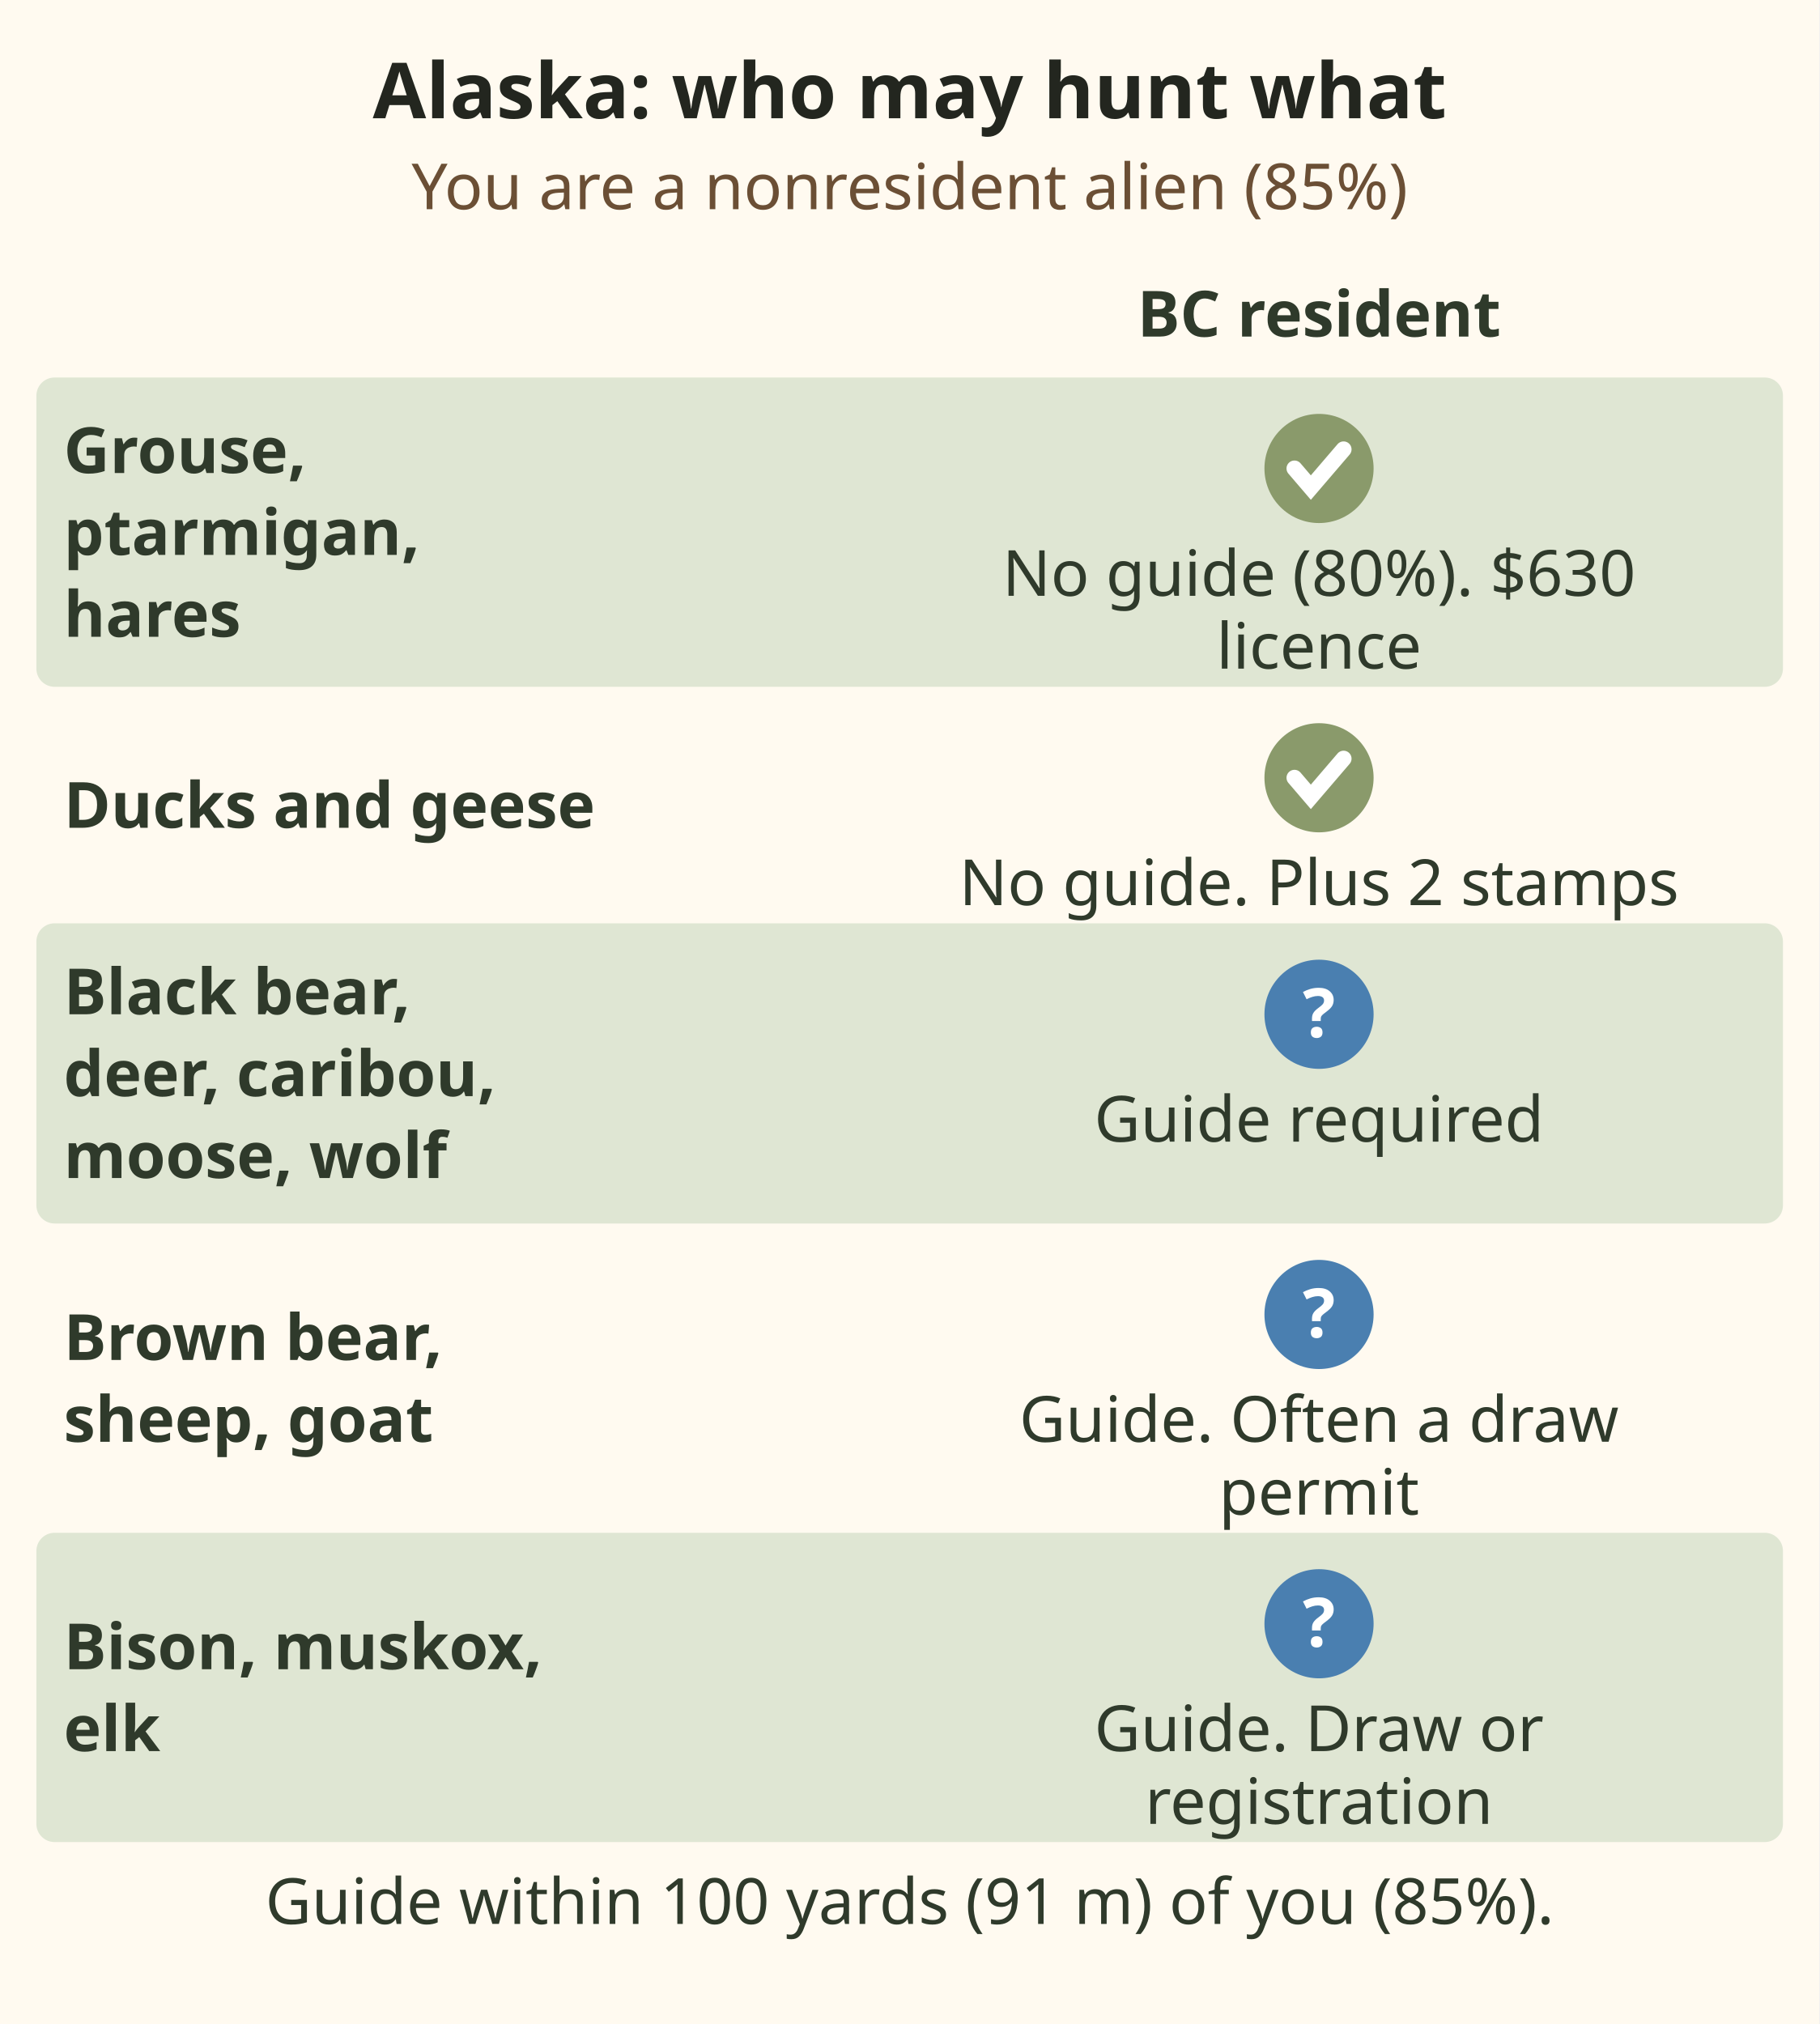
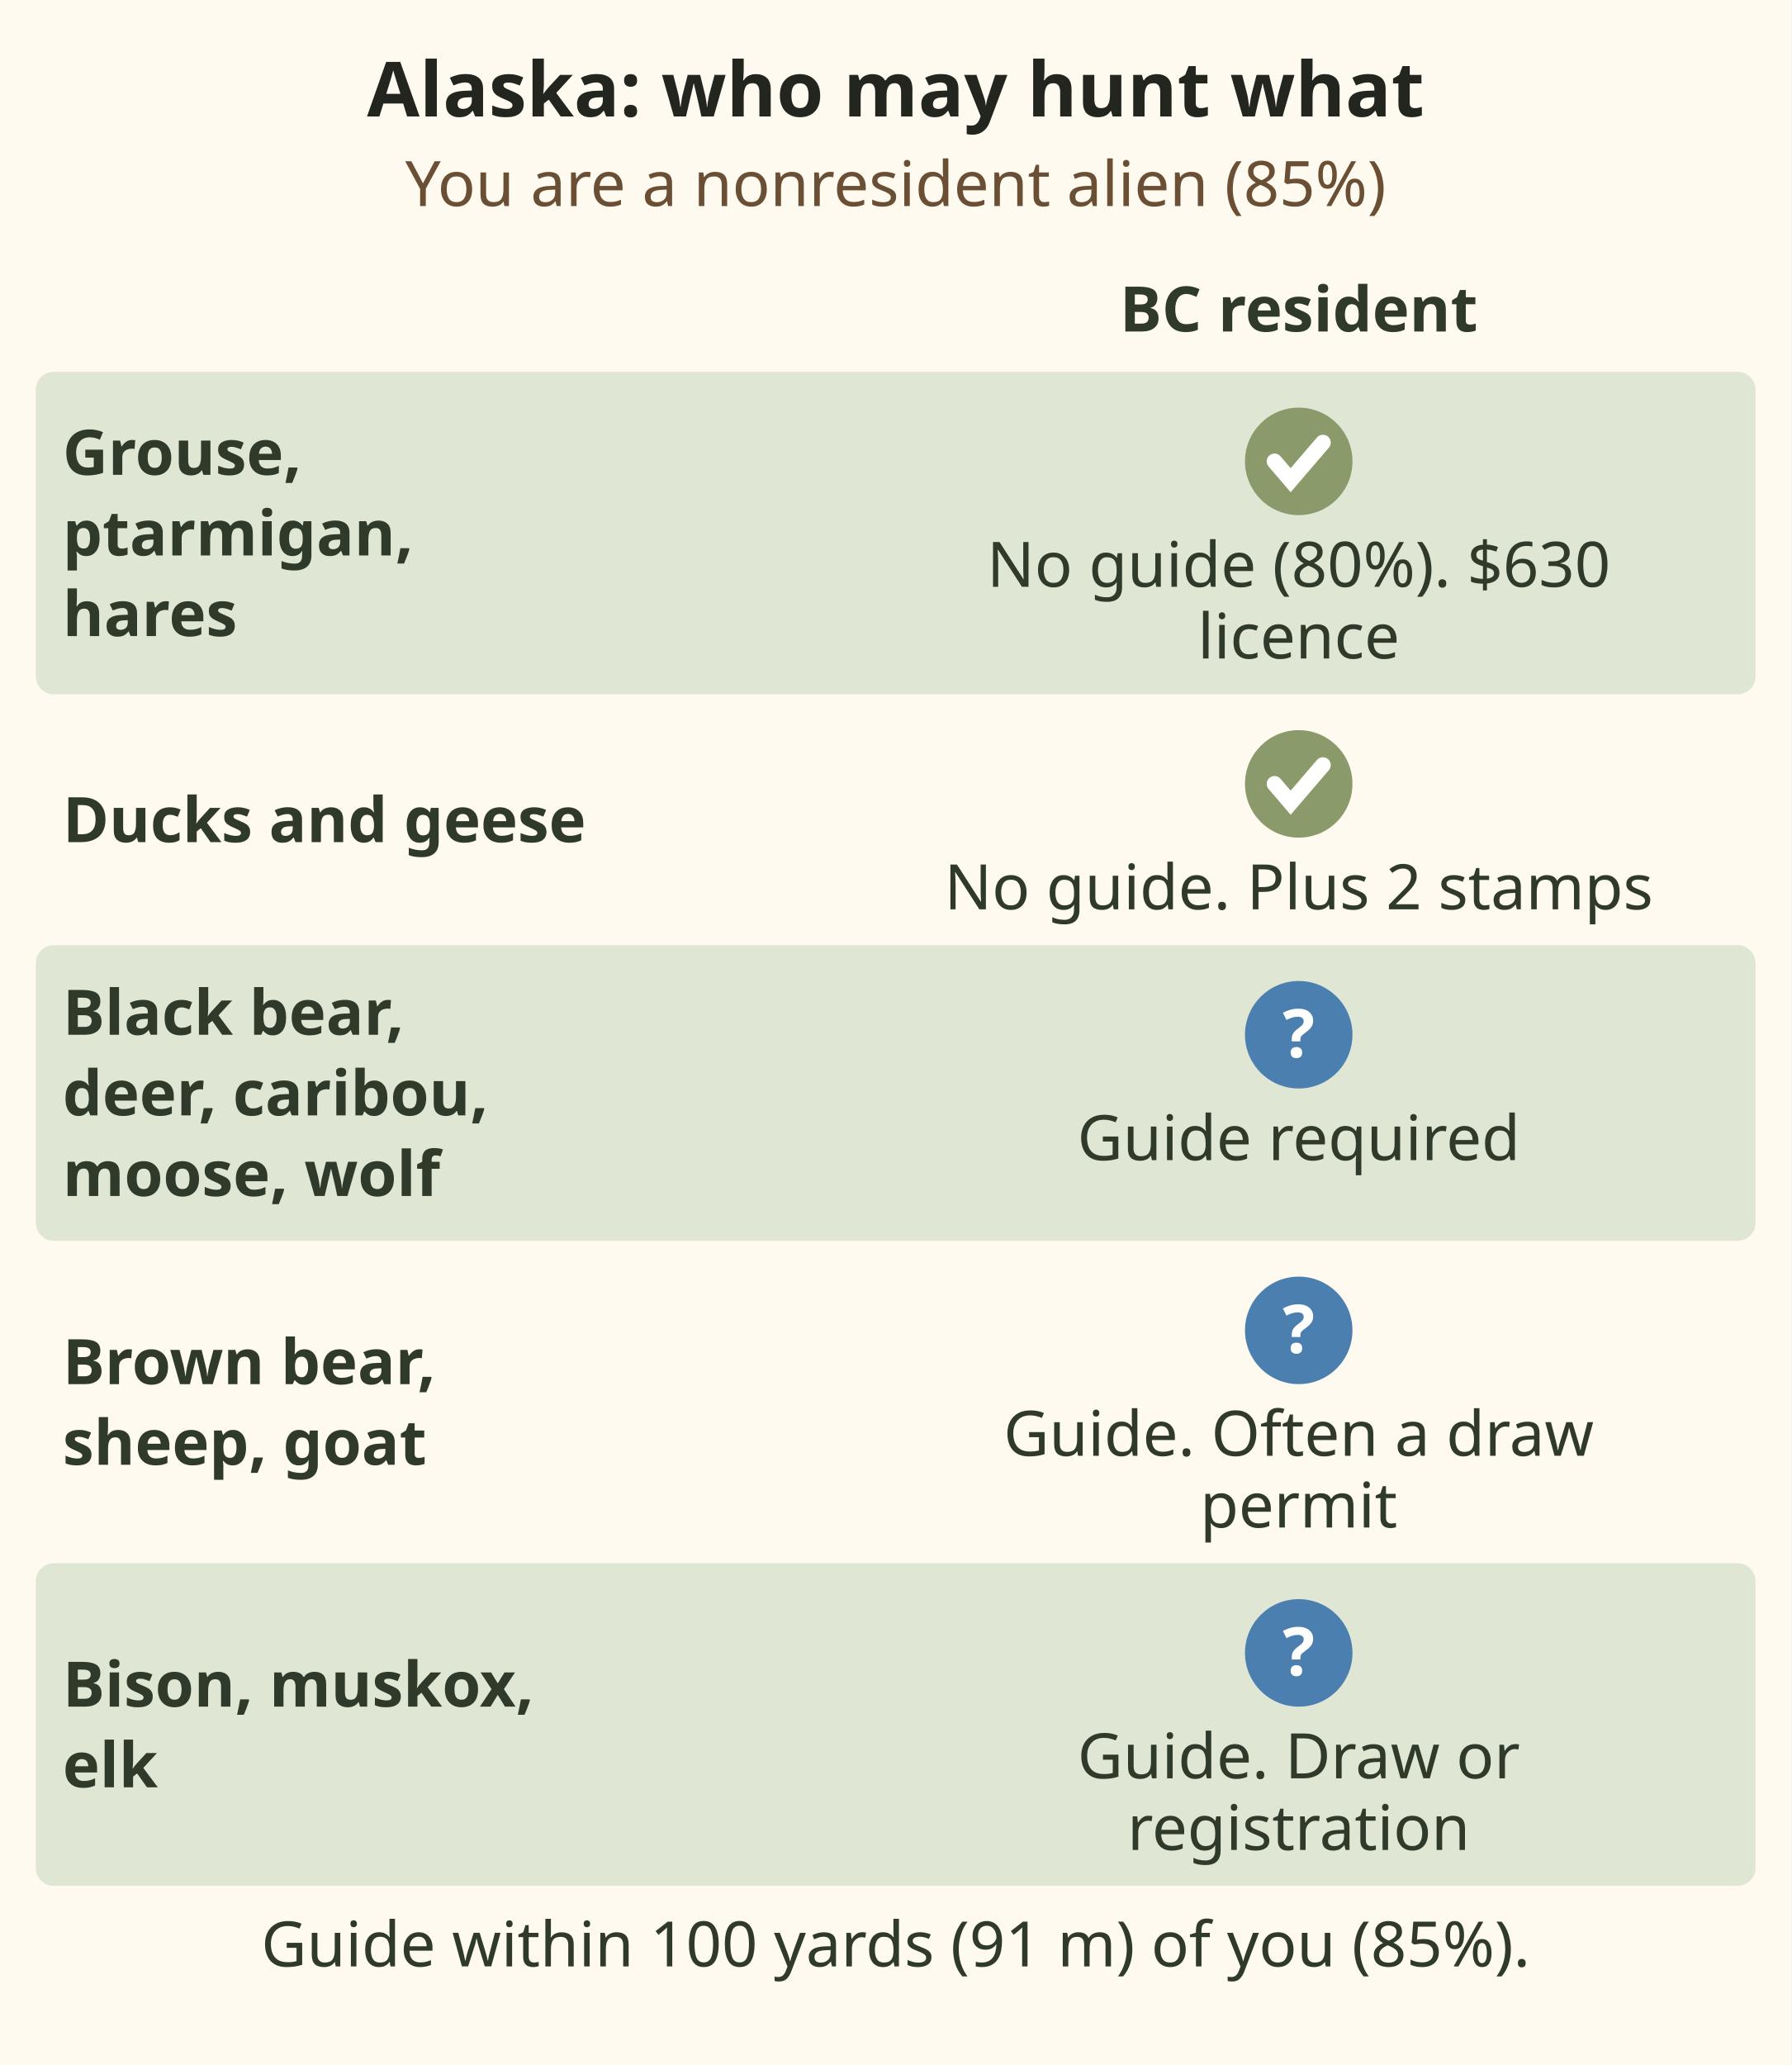
- <svg xmlns="http://www.w3.org/2000/svg" viewBox="0 0 400 445" font-family="sans-serif" role="img" aria-label="Grid for Alaska, you are a nonresident alien. Grouse, ptarmigan and hares: no guide, 80 percent, on the 630 US dollar licence. Ducks and geese: no guide, plus the Alaska waterfowl stamp and the Federal Duck Stamp. Black bear, deer, caribou, moose and wolf: guide required. Brown or grizzly bear, Dall sheep and mountain goat: guide required, often a draw permit. Bison, muskox and elk: guide required, draw or registration permits.">
-   <rect x="0" y="0" width="400" height="445" fill="#fffaf0" />
+ <svg xmlns="http://www.w3.org/2000/svg" viewBox="0 0 400 461" font-family="sans-serif" role="img" aria-label="Grid for Alaska, you are a nonresident alien. Grouse, ptarmigan and hares: no guide, 80 percent, on the 630 US dollar licence. Ducks and geese: no guide, plus the Alaska waterfowl stamp and the Federal Duck Stamp. Black bear, deer, caribou, moose and wolf: guide required. Brown or grizzly bear, Dall sheep and mountain goat: guide required, often a draw permit. Bison, muskox and elk: guide required, draw or registration permits.">
+   <rect x="0" y="0" width="400" height="461" fill="#fffaf0" />
  <text x="200" y="26" font-size="17" font-weight="bold" fill="#23261f" text-anchor="middle">Alaska: who may hunt what</text>
  <text x="200" y="46" font-size="14" fill="#6b4f35" text-anchor="middle">You are a nonresident alien (85%)</text>
  <text x="290" y="74" font-size="14" font-weight="bold" fill="#2f3a2b" text-anchor="middle">BC resident</text>
-   <rect x="8" y="83" width="384" height="68" fill="#dfe6d3" rx="4" />
-   <text x="14" y="104" font-size="14" font-weight="bold" fill="#2f3a2b">Grouse,</text>
-   <text x="14" y="122" font-size="14" font-weight="bold" fill="#2f3a2b">ptarmigan,</text>
-   <text x="14" y="140" font-size="14" font-weight="bold" fill="#2f3a2b">hares</text>
+   <rect x="8" y="83" width="384" height="72" fill="#dfe6d3" rx="4" />
+   <text x="14" y="106" font-size="14" font-weight="bold" fill="#2f3a2b">Grouse,</text>
+   <text x="14" y="124" font-size="14" font-weight="bold" fill="#2f3a2b">ptarmigan,</text>
+   <text x="14" y="142" font-size="14" font-weight="bold" fill="#2f3a2b">hares</text>
  <circle cx="290.0" cy="103" r="12" fill="#8a9a6b" />
  <path d="M284.6 103 l3.6 4.2 l7.2 -8.4" stroke="#fff" stroke-width="3.5" fill="none" stroke-linecap="round" />
  <text x="290" y="131" font-size="14" fill="#2f3a2b" text-anchor="middle">No guide (80%). $630</text>
  <text x="290" y="147" font-size="14" fill="#2f3a2b" text-anchor="middle">licence</text>
-   <text x="14" y="182" font-size="14" font-weight="bold" fill="#2f3a2b">Ducks and geese</text>
-   <circle cx="290.0" cy="171" r="12" fill="#8a9a6b" />
-   <path d="M284.6 171 l3.6 4.2 l7.2 -8.4" stroke="#fff" stroke-width="3.5" fill="none" stroke-linecap="round" />
-   <text x="290" y="199" font-size="14" fill="#2f3a2b" text-anchor="middle">No guide. Plus 2 stamps</text>
-   <rect x="8" y="203" width="384" height="66" fill="#dfe6d3" rx="4" />
-   <text x="14" y="223" font-size="14" font-weight="bold" fill="#2f3a2b">Black bear,</text>
-   <text x="14" y="241" font-size="14" font-weight="bold" fill="#2f3a2b">deer, caribou,</text>
-   <text x="14" y="259" font-size="14" font-weight="bold" fill="#2f3a2b">moose, wolf</text>
-   <circle cx="290.0" cy="223" r="12" fill="#4a7fb0" />
-   <text x="290" y="228.04" font-size="15" font-weight="bold" fill="#fff" text-anchor="middle">?</text>
-   <text x="290" y="251" font-size="14" fill="#2f3a2b" text-anchor="middle">Guide required</text>
-   <text x="14" y="299" font-size="14" font-weight="bold" fill="#2f3a2b">Brown bear,</text>
-   <text x="14" y="317" font-size="14" font-weight="bold" fill="#2f3a2b">sheep, goat</text>
-   <circle cx="290.0" cy="289" r="12" fill="#4a7fb0" />
-   <text x="290" y="294.04" font-size="15" font-weight="bold" fill="#fff" text-anchor="middle">?</text>
-   <text x="290" y="317" font-size="14" fill="#2f3a2b" text-anchor="middle">Guide. Often a draw</text>
-   <text x="290" y="333" font-size="14" fill="#2f3a2b" text-anchor="middle">permit</text>
-   <rect x="8" y="337" width="384" height="68" fill="#dfe6d3" rx="4" />
-   <text x="14" y="367" font-size="14" font-weight="bold" fill="#2f3a2b">Bison, muskox,</text>
-   <text x="14" y="385" font-size="14" font-weight="bold" fill="#2f3a2b">elk</text>
-   <circle cx="290.0" cy="357" r="12" fill="#4a7fb0" />
-   <text x="290" y="362.04" font-size="15" font-weight="bold" fill="#fff" text-anchor="middle">?</text>
-   <text x="290" y="385" font-size="14" fill="#2f3a2b" text-anchor="middle">Guide. Draw or</text>
-   <text x="290" y="401" font-size="14" fill="#2f3a2b" text-anchor="middle">registration</text>
-   <text x="200" y="423" font-size="14" fill="#2f3a2b" text-anchor="middle">Guide within 100 yards (91 m) of you (85%).</text>
+   <text x="14" y="188" font-size="14" font-weight="bold" fill="#2f3a2b">Ducks and geese</text>
+   <circle cx="290.0" cy="175" r="12" fill="#8a9a6b" />
+   <path d="M284.6 175 l3.6 4.2 l7.2 -8.4" stroke="#fff" stroke-width="3.5" fill="none" stroke-linecap="round" />
+   <text x="290" y="203" font-size="14" fill="#2f3a2b" text-anchor="middle">No guide. Plus 2 stamps</text>
+   <rect x="8" y="211" width="384" height="66" fill="#dfe6d3" rx="4" />
+   <text x="14" y="231" font-size="14" font-weight="bold" fill="#2f3a2b">Black bear,</text>
+   <text x="14" y="249" font-size="14" font-weight="bold" fill="#2f3a2b">deer, caribou,</text>
+   <text x="14" y="267" font-size="14" font-weight="bold" fill="#2f3a2b">moose, wolf</text>
+   <circle cx="290.0" cy="231" r="12" fill="#4a7fb0" />
+   <text x="290" y="236.04" font-size="15" font-weight="bold" fill="#fff" text-anchor="middle">?</text>
+   <text x="290" y="259" font-size="14" fill="#2f3a2b" text-anchor="middle">Guide required</text>
+   <text x="14" y="309" font-size="14" font-weight="bold" fill="#2f3a2b">Brown bear,</text>
+   <text x="14" y="327" font-size="14" font-weight="bold" fill="#2f3a2b">sheep, goat</text>
+   <circle cx="290.0" cy="297" r="12" fill="#4a7fb0" />
+   <text x="290" y="302.04" font-size="15" font-weight="bold" fill="#fff" text-anchor="middle">?</text>
+   <text x="290" y="325" font-size="14" fill="#2f3a2b" text-anchor="middle">Guide. Often a draw</text>
+   <text x="290" y="341" font-size="14" fill="#2f3a2b" text-anchor="middle">permit</text>
+   <rect x="8" y="349" width="384" height="72" fill="#dfe6d3" rx="4" />
+   <text x="14" y="381" font-size="14" font-weight="bold" fill="#2f3a2b">Bison, muskox,</text>
+   <text x="14" y="399" font-size="14" font-weight="bold" fill="#2f3a2b">elk</text>
+   <circle cx="290.0" cy="369" r="12" fill="#4a7fb0" />
+   <text x="290" y="374.04" font-size="15" font-weight="bold" fill="#fff" text-anchor="middle">?</text>
+   <text x="290" y="397" font-size="14" fill="#2f3a2b" text-anchor="middle">Guide. Draw or</text>
+   <text x="290" y="413" font-size="14" fill="#2f3a2b" text-anchor="middle">registration</text>
+   <text x="200" y="439" font-size="14" fill="#2f3a2b" text-anchor="middle">Guide within 100 yards (91 m) of you (85%).</text>
</svg>
